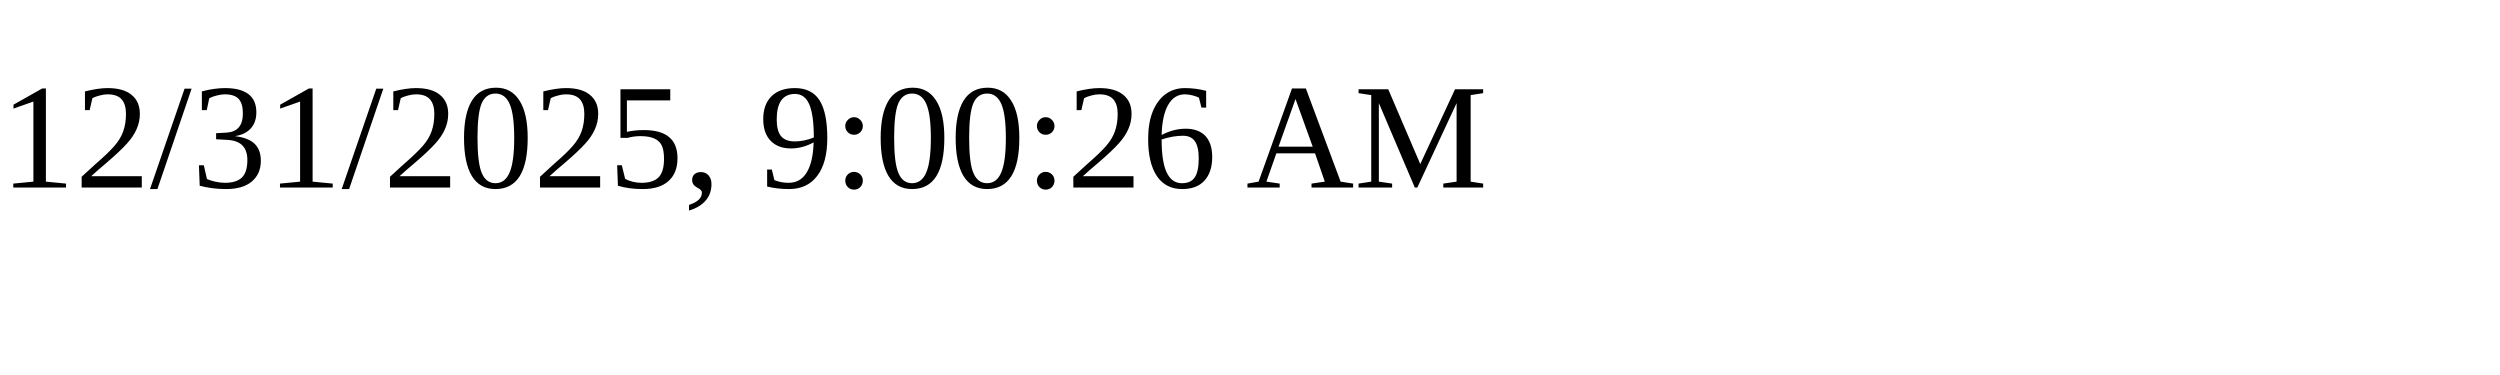
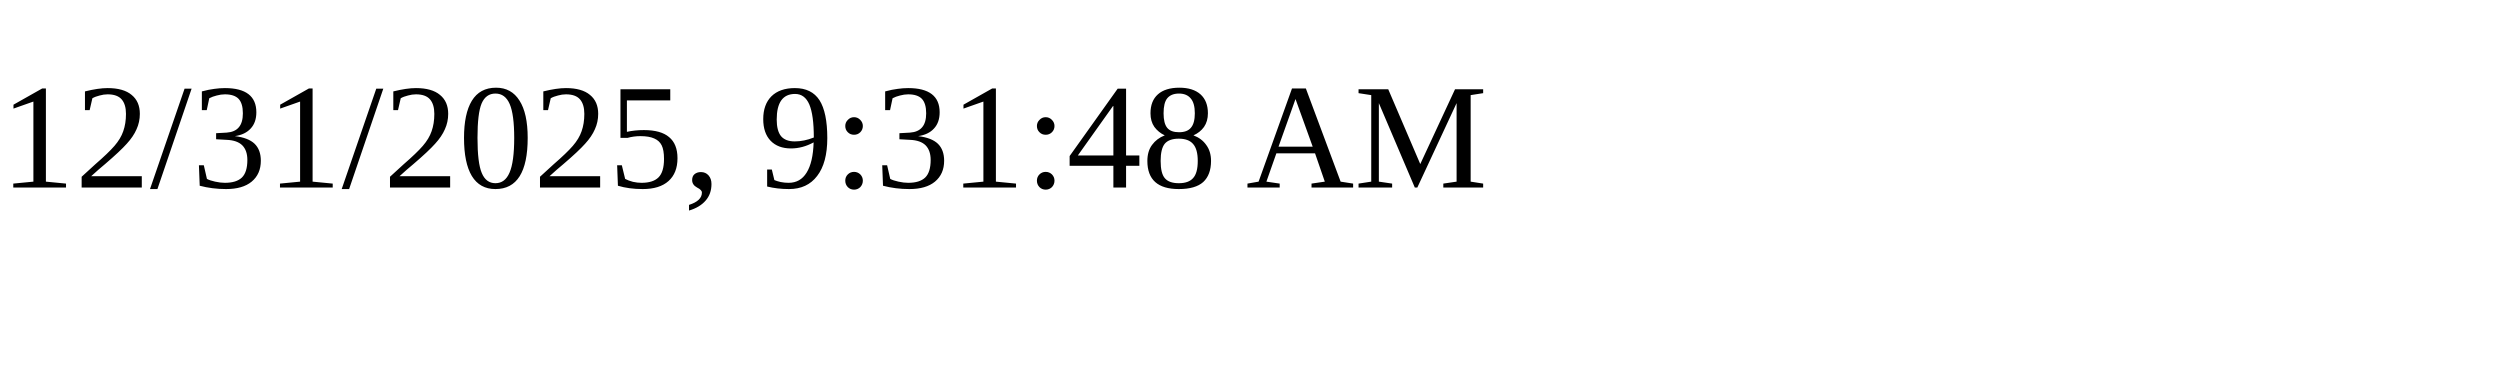
<svg xmlns="http://www.w3.org/2000/svg" height="30" width="200">
-   <text x="0" y="15">12/31/2025, 9:00:26 AM</text>
+   <text x="0" y="15">12/31/2025, 9:31:48 AM</text>
</svg>
